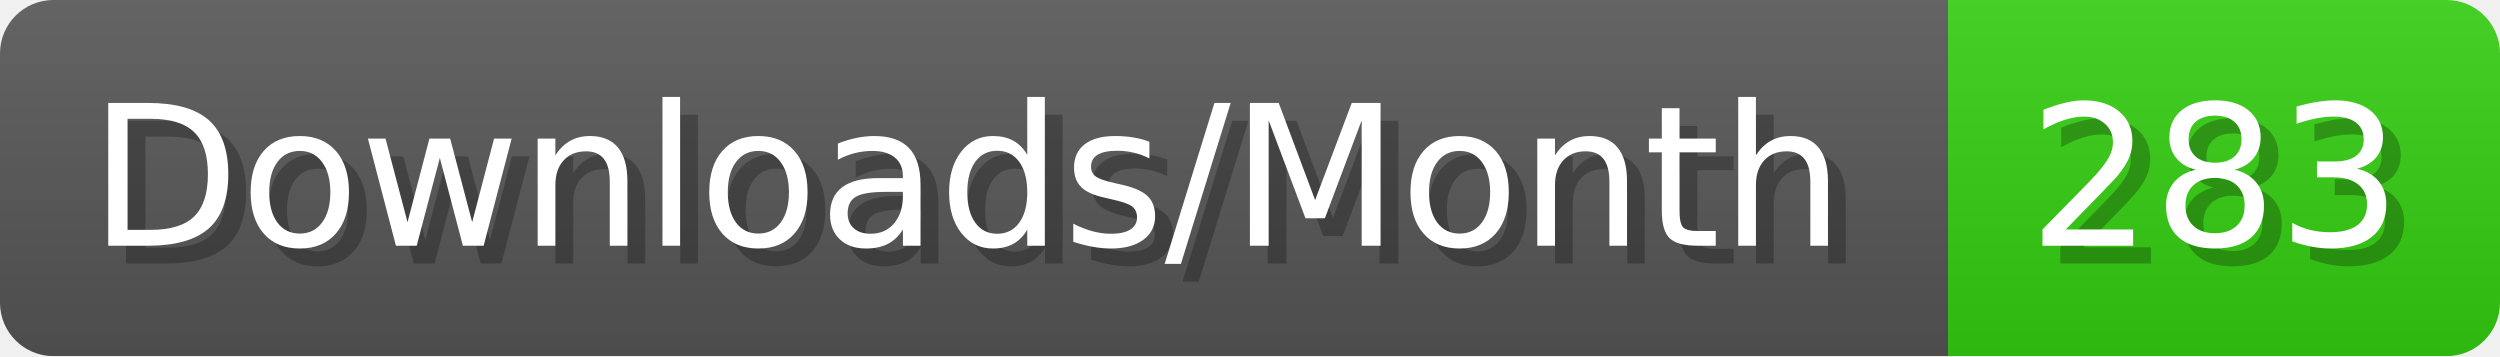
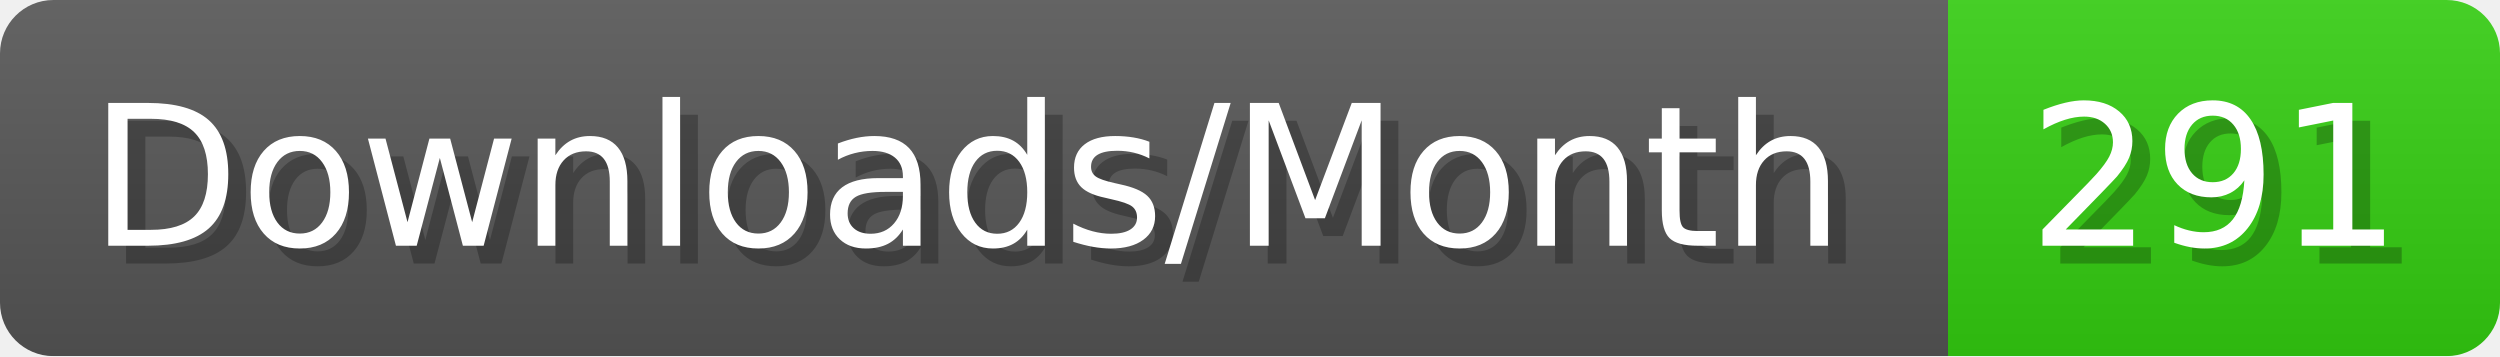
- <svg xmlns="http://www.w3.org/2000/svg" width="140.4" height="20" viewBox="0 0 1404 200" role="img" aria-label="Downloads/Month: 283">
+ <svg xmlns="http://www.w3.org/2000/svg" width="140.4" height="20" viewBox="0 0 1404 200" role="img" aria-label="Downloads/Month: 291">
  <linearGradient id="YlXUI" x2="0" y2="100%">
    <stop offset="0" stop-opacity=".1" stop-color="#EEE" />
    <stop offset="1" stop-opacity=".1" />
  </linearGradient>
  <mask id="JHhop">
    <rect width="1404" height="200" rx="30" fill="#FFF" />
  </mask>
  <g mask="url(#JHhop)">
    <rect width="1094" height="200" fill="#555" />
    <rect width="310" height="200" fill="#3C1" x="1094" />
    <rect width="1404" height="200" fill="url(#YlXUI)" />
  </g>
  <g aria-hidden="true" fill="#fff" text-anchor="start" font-family="Verdana,DejaVu Sans,sans-serif" font-size="110">
    <text x="60" y="148" textLength="994" fill="#000" opacity="0.25">Downloads/Month</text>
    <text x="50" y="138" textLength="994">Downloads/Month</text>
-     <text x="1149" y="148" textLength="210" fill="#000" opacity="0.25">283</text>
-     <text x="1139" y="138" textLength="210">283</text>
+     <text x="1149" y="148" textLength="210" fill="#000" opacity="0.25">291</text>
+     <text x="1139" y="138" textLength="210">291</text>
  </g>
</svg>
